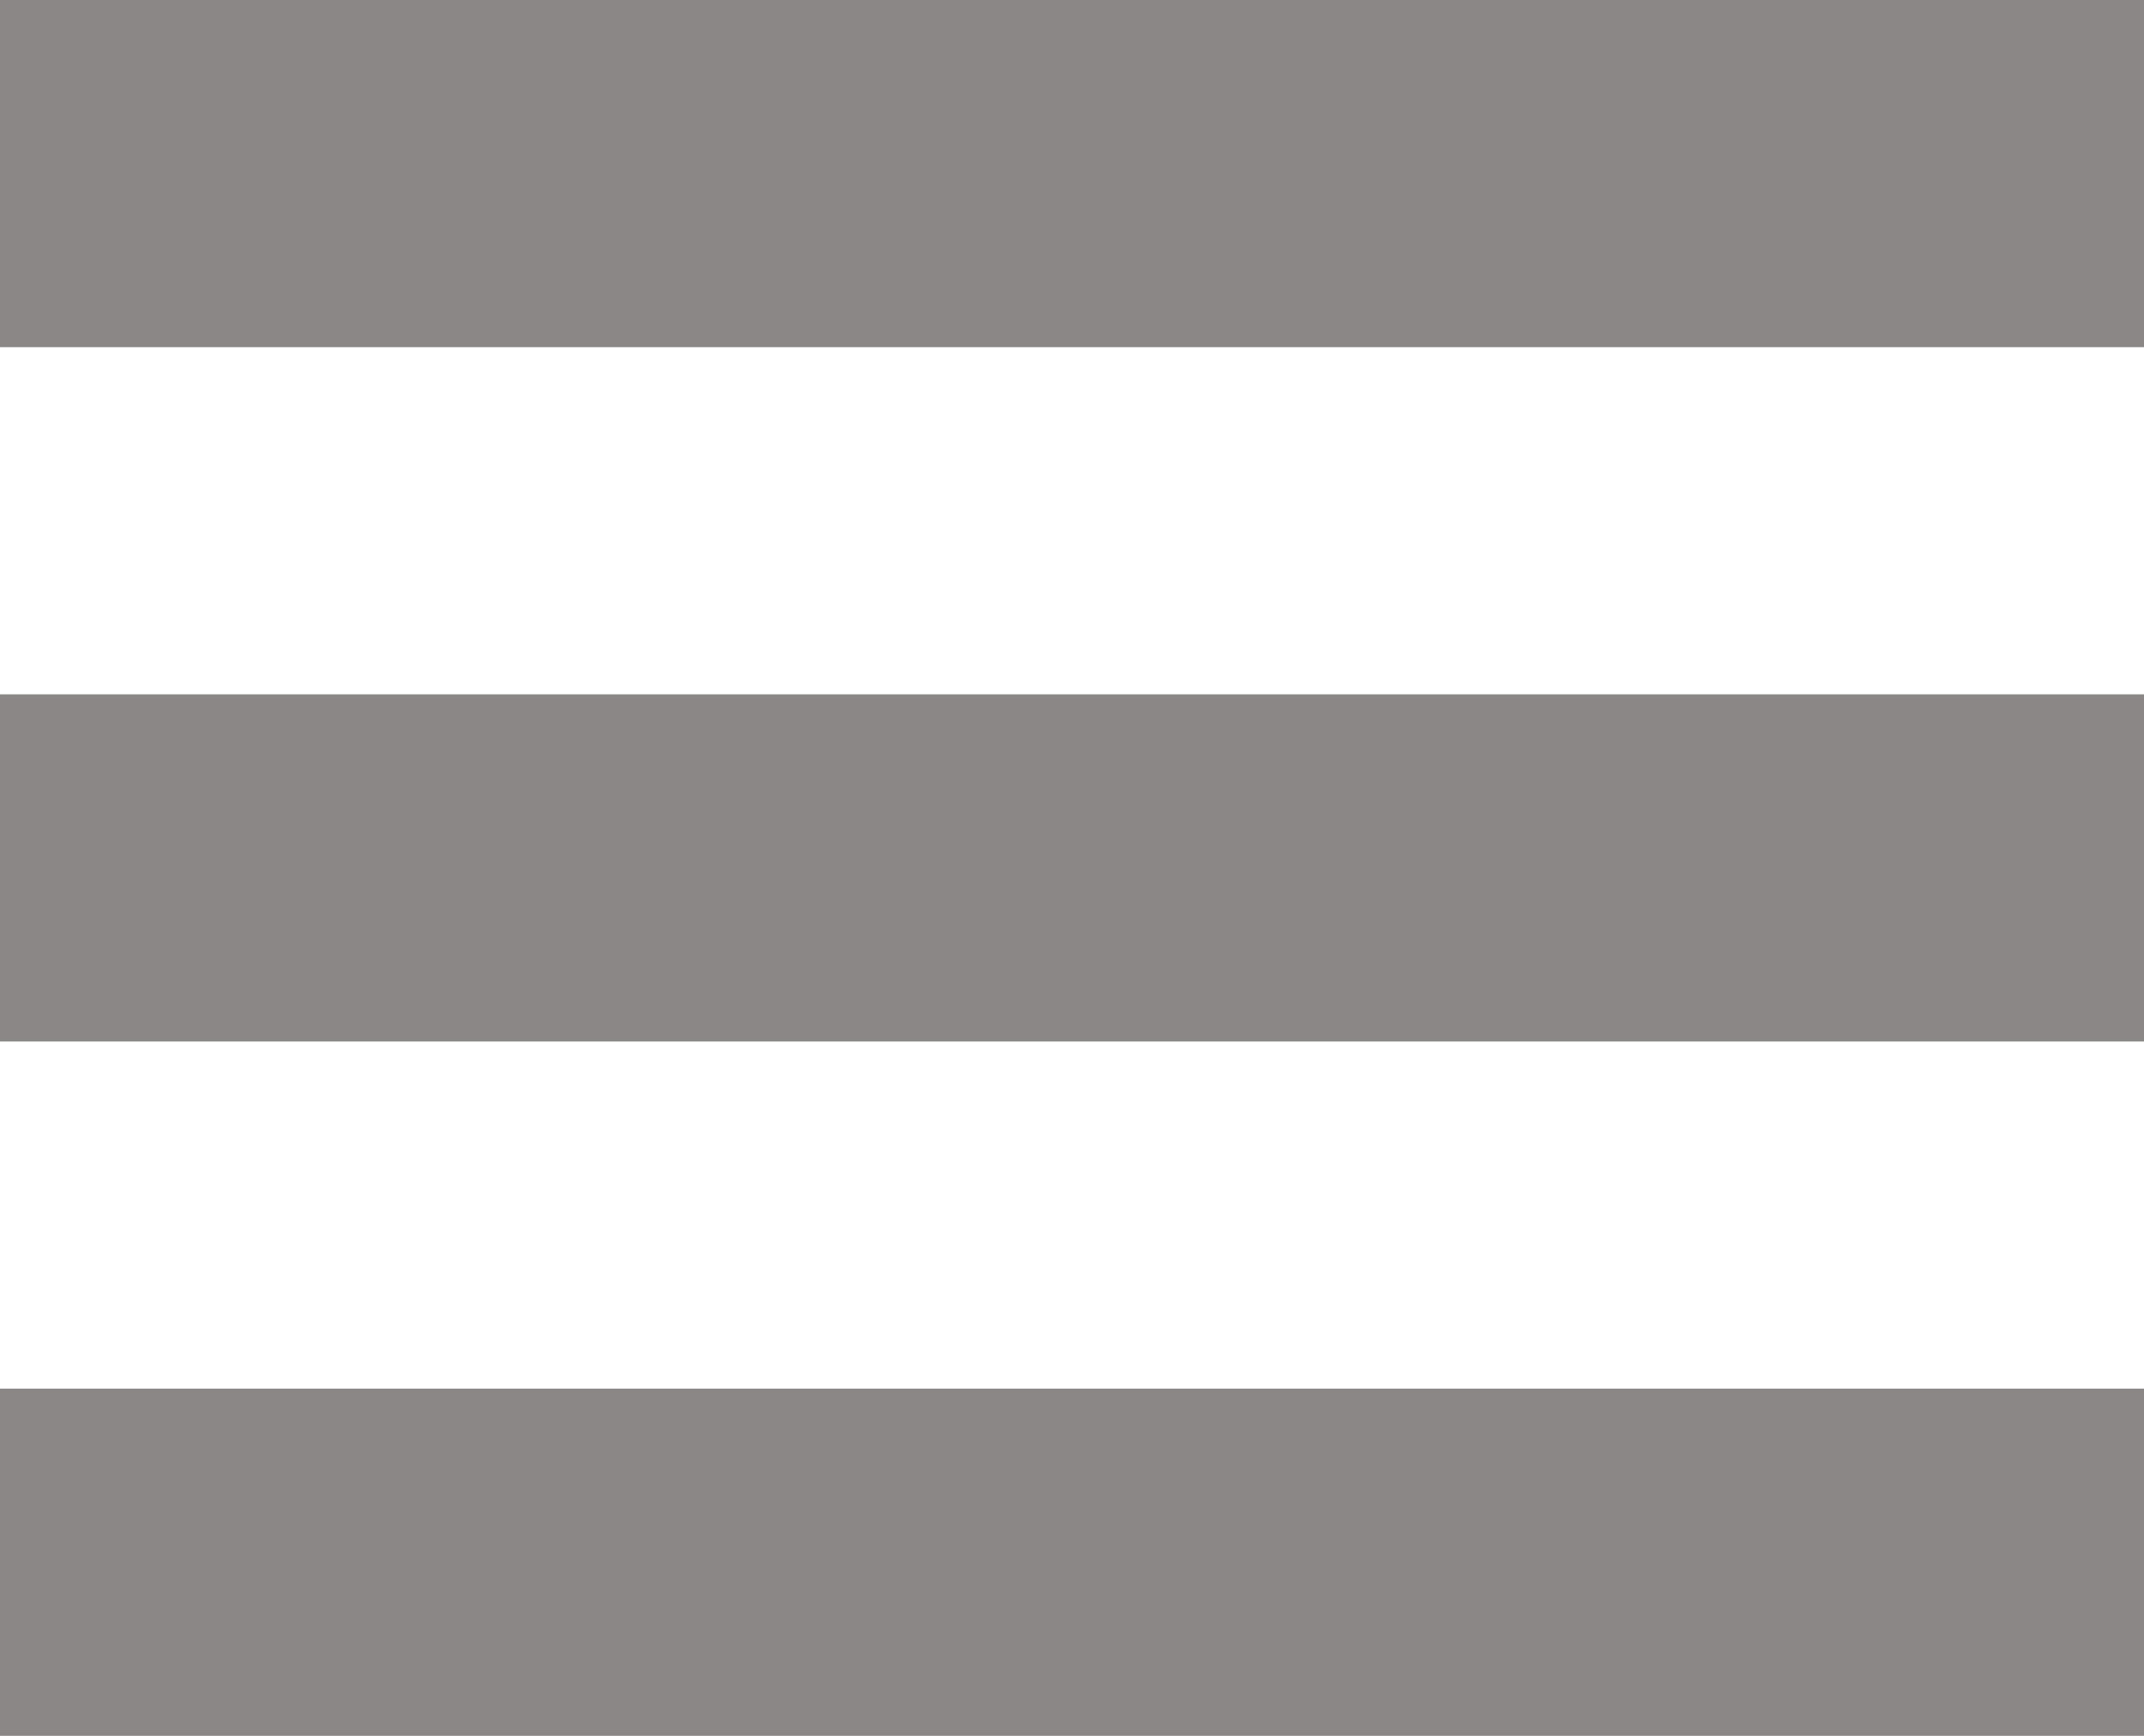
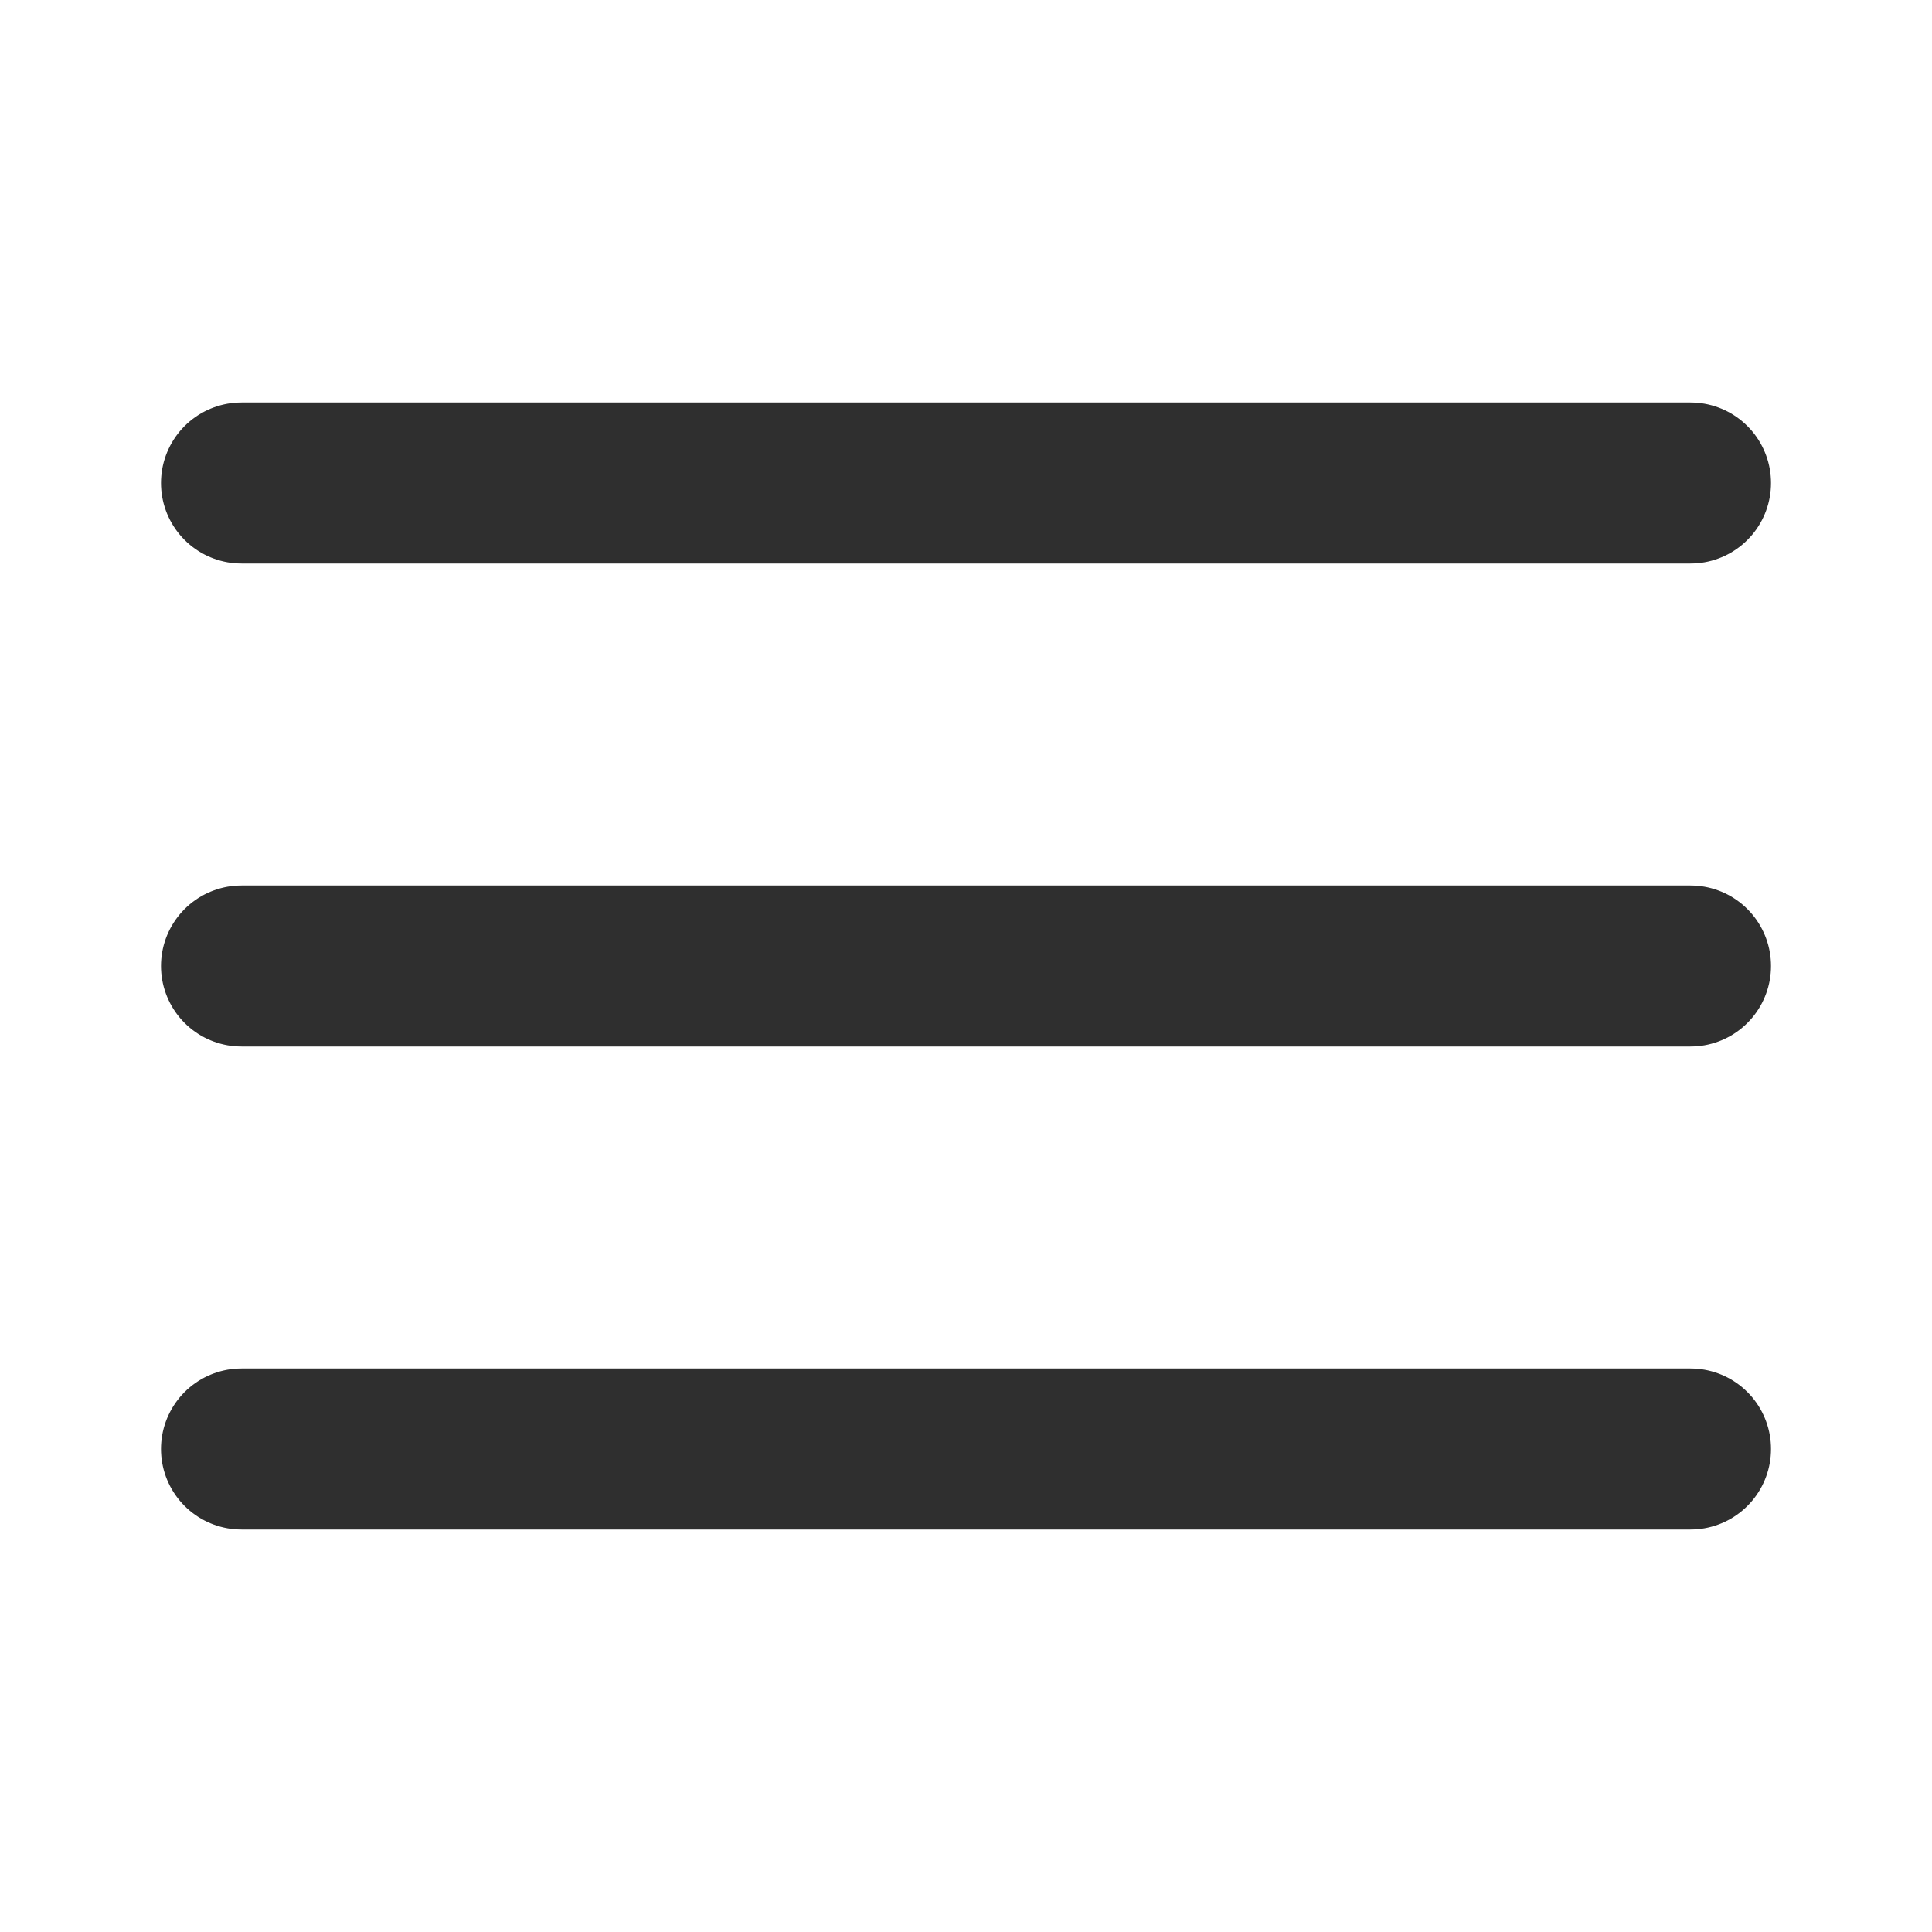
- <svg xmlns="http://www.w3.org/2000/svg" width="21" height="17" viewBox="0 0 21 17" fill="none">
-   <path d="M0 0V3.4H21V0H0ZM0 6.8V10.2H21V6.8H0ZM0 13.6V17H21V13.6H0Z" fill="#8C8787" />
+ <svg xmlns="http://www.w3.org/2000/svg" width="24" height="24" viewBox="0 0 24 24" fill="none">
+   <path d="M3 18H21M3 6H21H3ZM3 12H21H3Z" stroke="#2F2F2F" stroke-width="2" stroke-linecap="round" stroke-linejoin="round" />
</svg>
